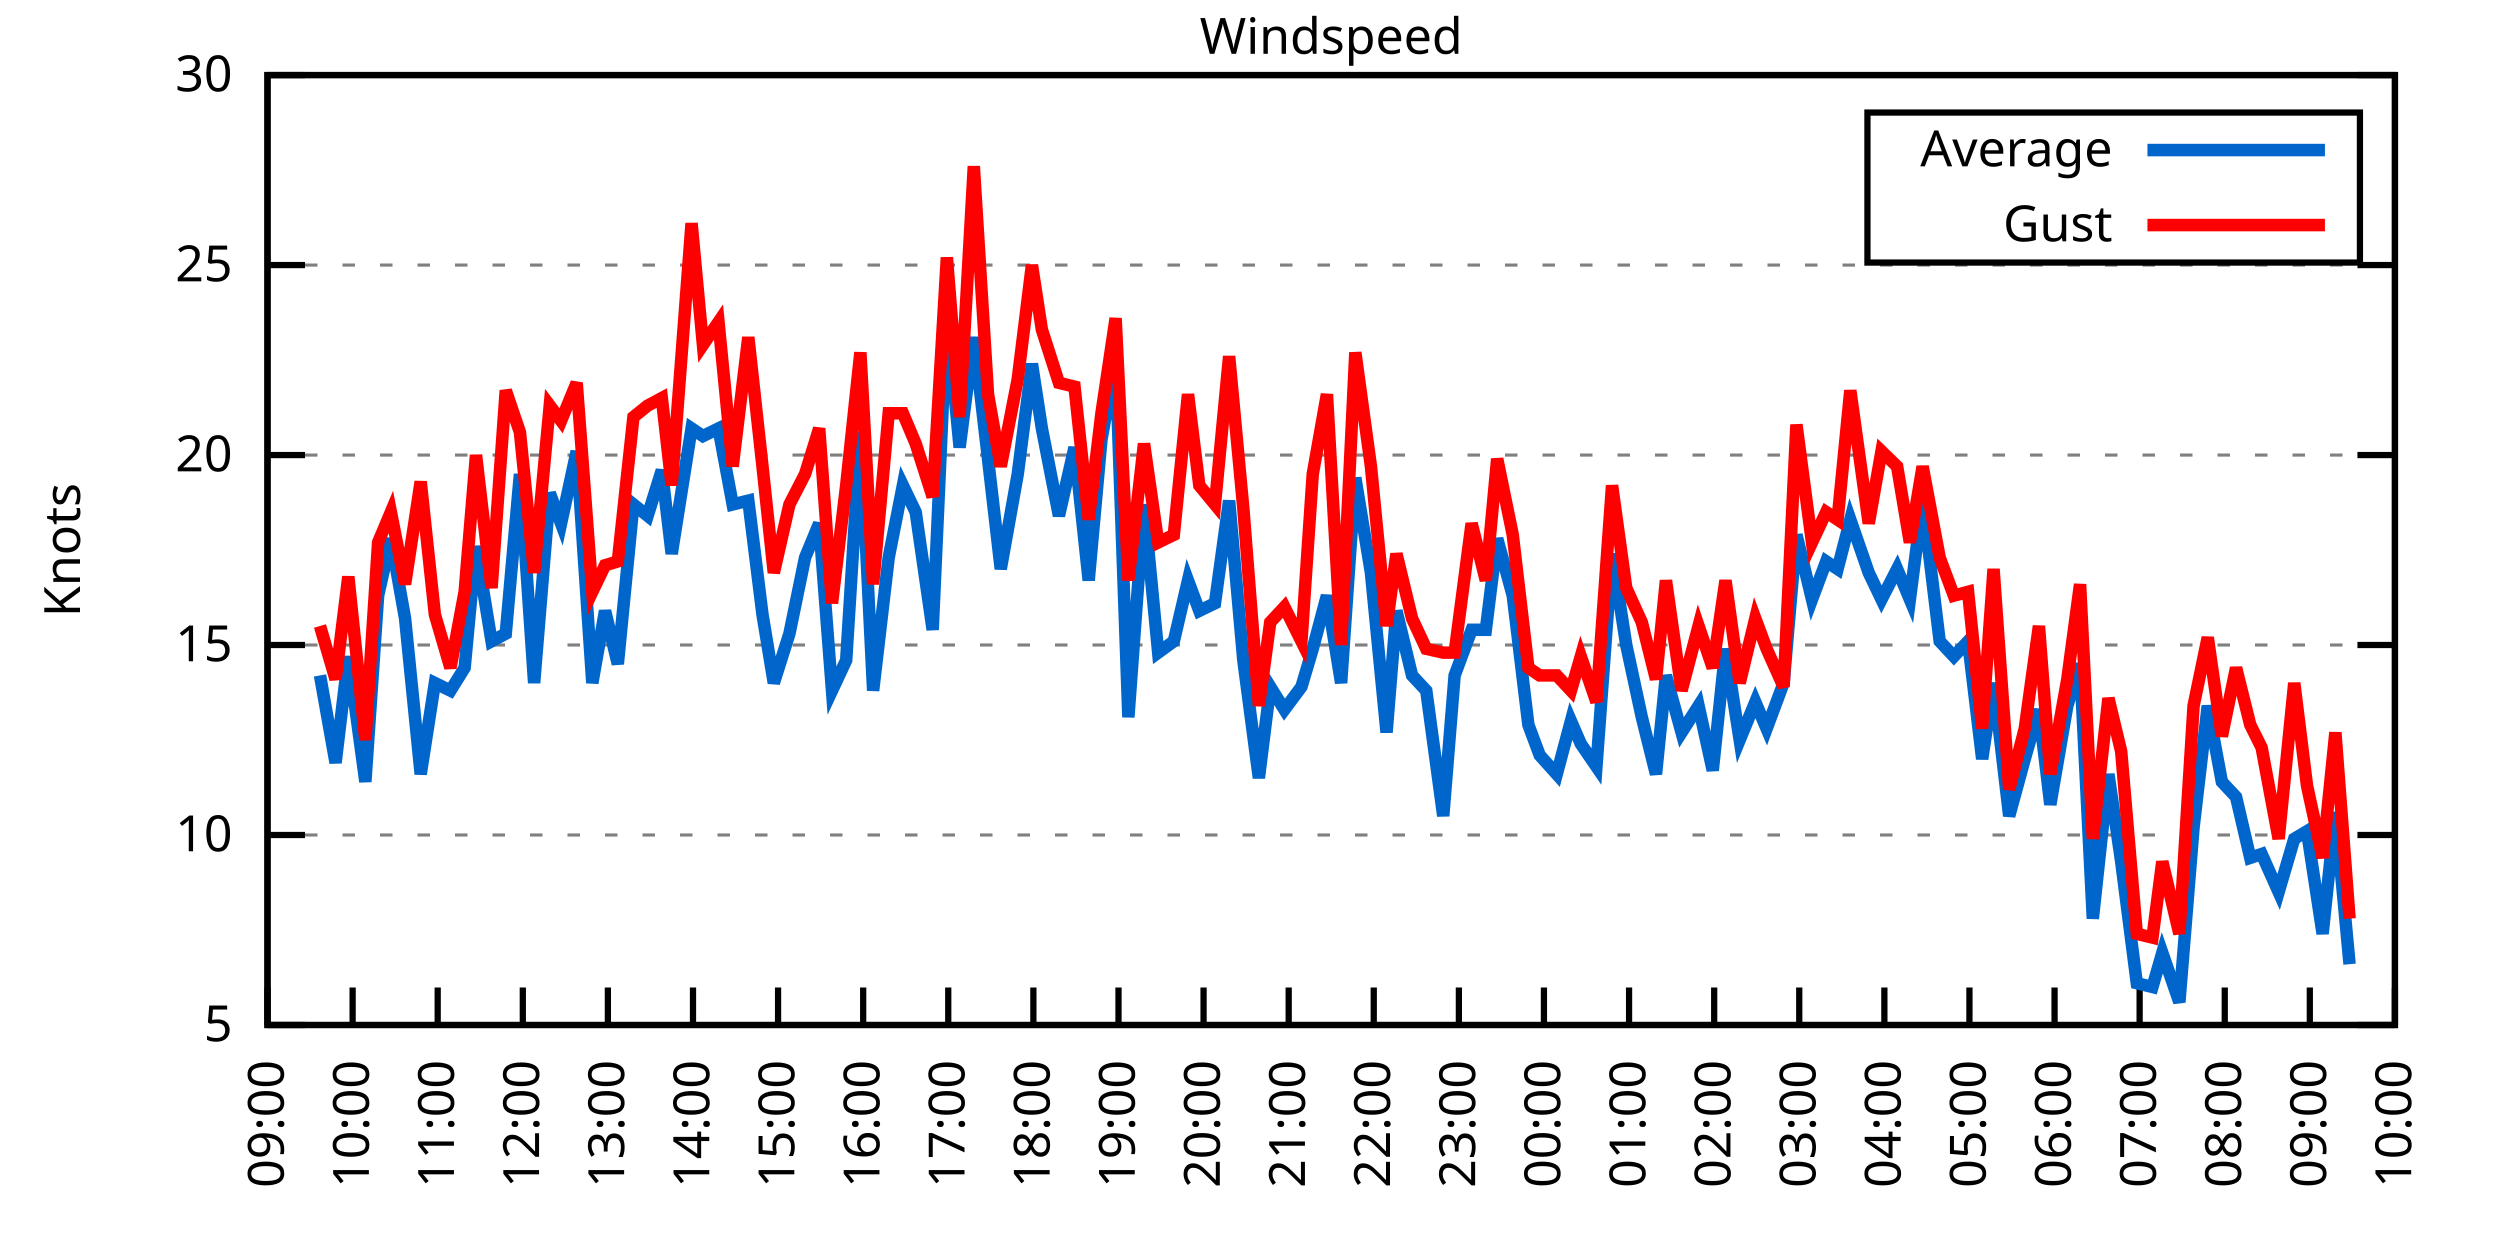
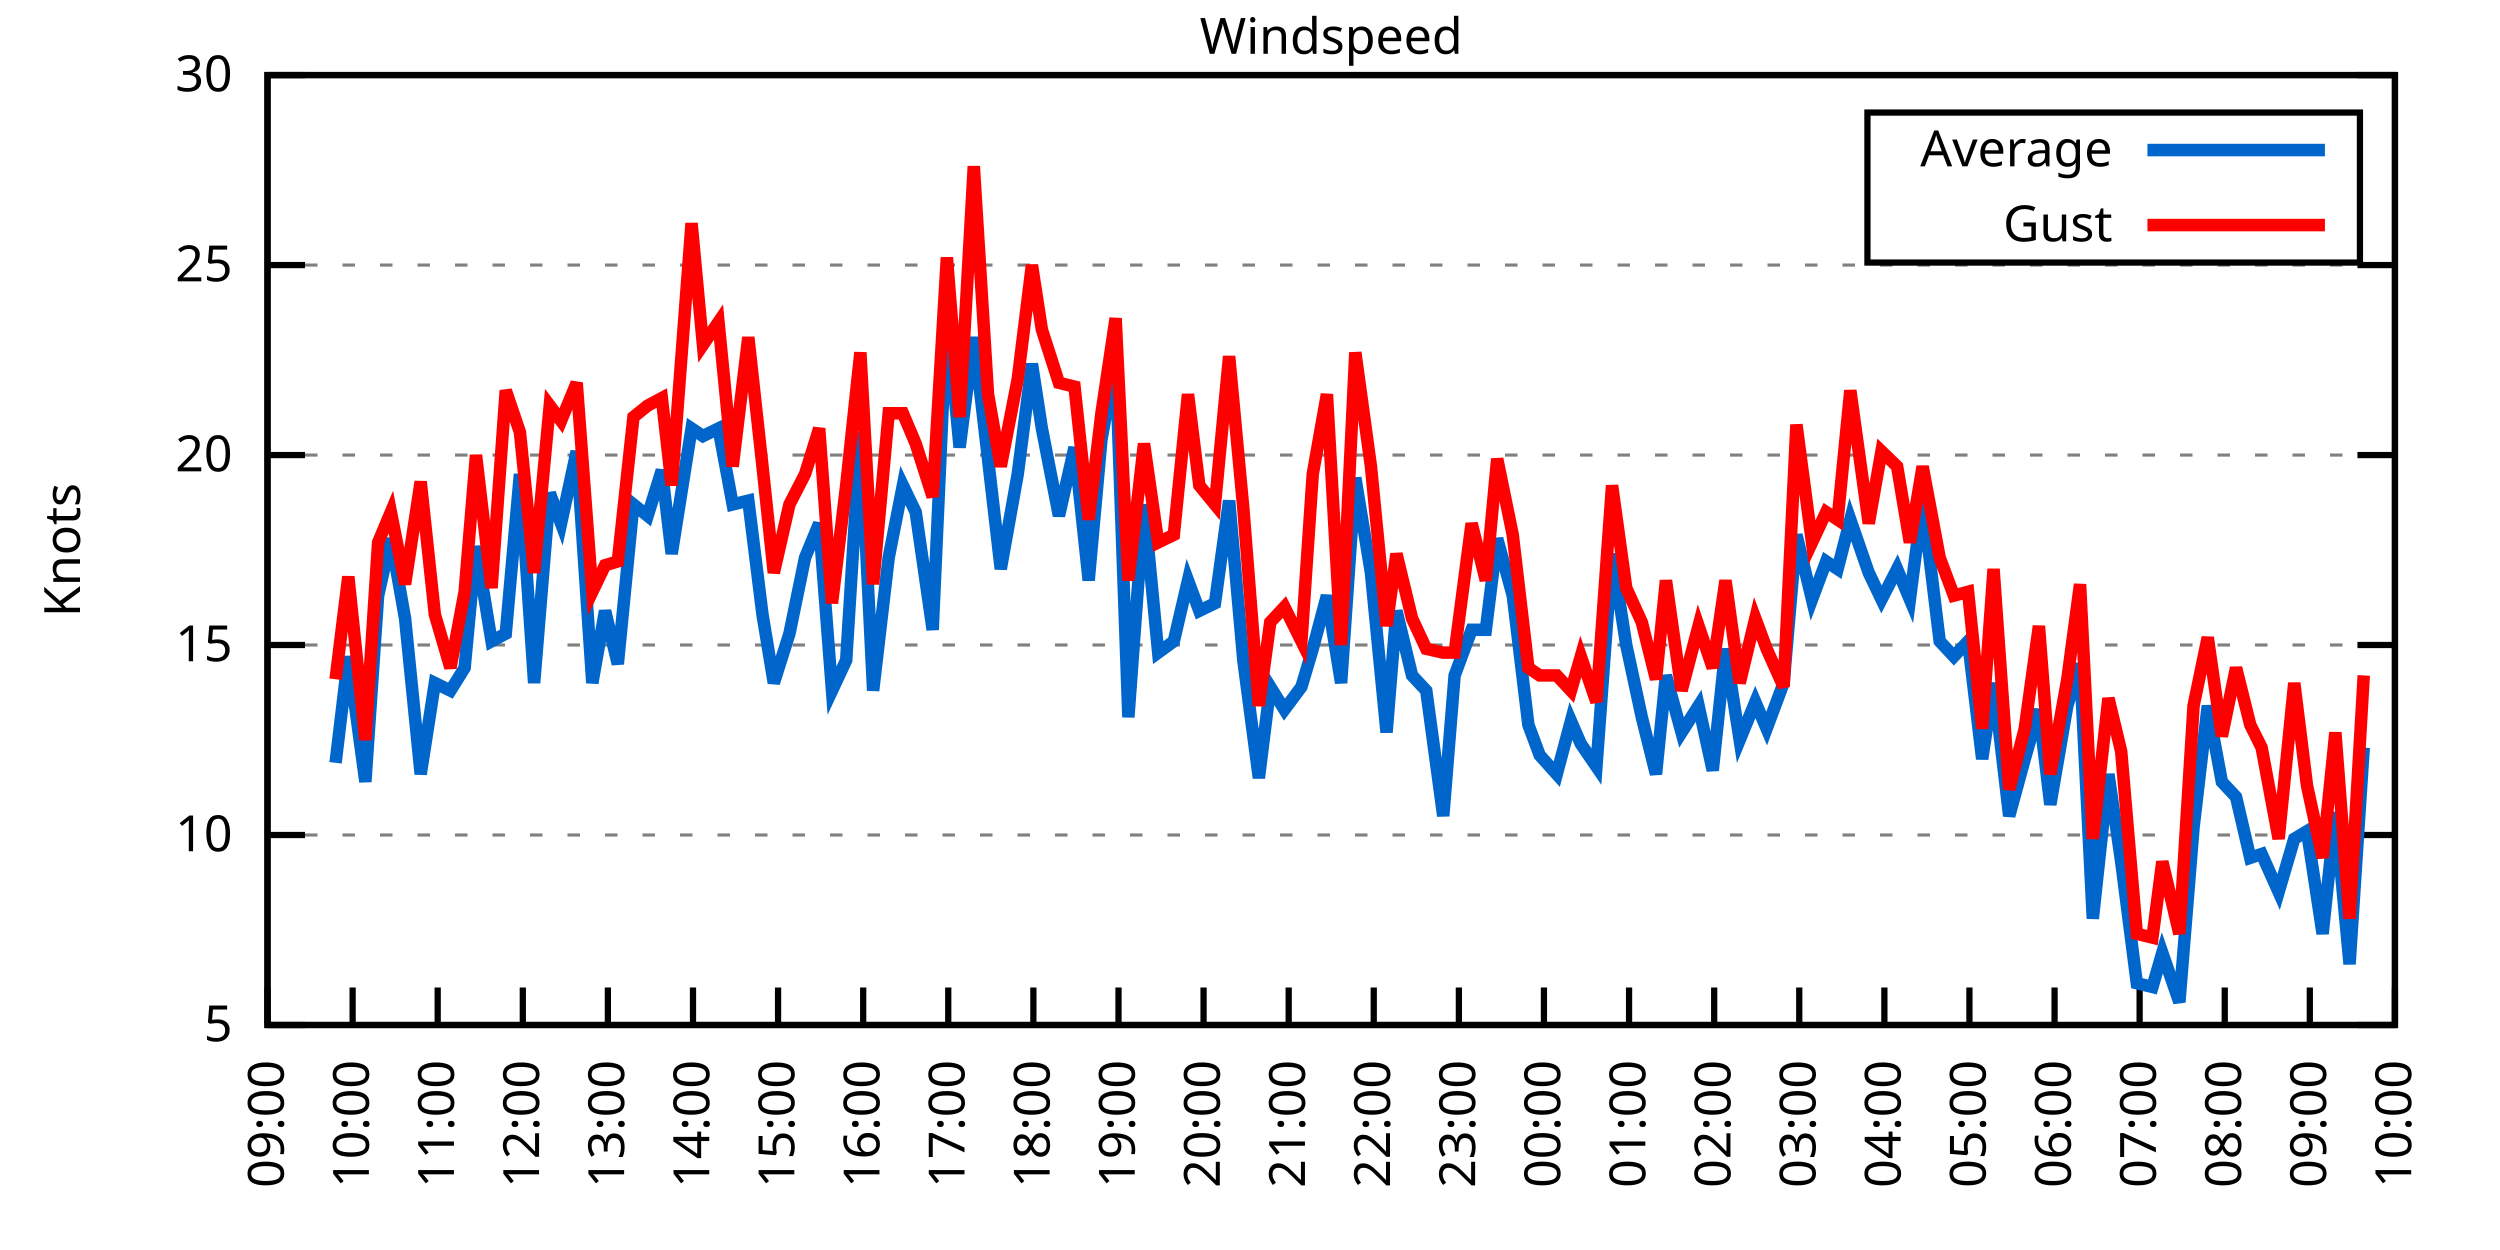
<svg xmlns="http://www.w3.org/2000/svg" xmlns:xlink="http://www.w3.org/1999/xlink" width="400" height="200" viewBox="0 0 400 200">
  <g id="gnuplot_canvas">
    <rect x="0" y="0" width="400" height="200" fill="none" />
    <defs>
      <circle id="gpDot" r="0.5" stroke-width="0.5" stroke="currentColor" />
      <path id="gpPt0" stroke-width="0.333" stroke="currentColor" d="M-1,0 h2 M0,-1 v2" />
      <path id="gpPt1" stroke-width="0.333" stroke="currentColor" d="M-1,-1 L1,1 M1,-1 L-1,1" />
      <path id="gpPt2" stroke-width="0.333" stroke="currentColor" d="M-1,0 L1,0 M0,-1 L0,1 M-1,-1 L1,1 M-1,1 L1,-1" />
      <rect id="gpPt3" stroke-width="0.333" stroke="currentColor" x="-1" y="-1" width="2" height="2" />
      <rect id="gpPt4" stroke-width="0.333" stroke="currentColor" fill="currentColor" x="-1" y="-1" width="2" height="2" />
      <circle id="gpPt5" stroke-width="0.333" stroke="currentColor" cx="0" cy="0" r="1" />
      <use xlink:href="#gpPt5" id="gpPt6" fill="currentColor" stroke="none" />
      <path id="gpPt7" stroke-width="0.333" stroke="currentColor" d="M0,-1.33 L-1.33,0.67 L1.33,0.67 z" />
      <use xlink:href="#gpPt7" id="gpPt8" fill="currentColor" stroke="none" />
      <use xlink:href="#gpPt7" id="gpPt9" stroke="currentColor" transform="rotate(180)" />
      <use xlink:href="#gpPt9" id="gpPt10" fill="currentColor" stroke="none" />
      <use xlink:href="#gpPt3" id="gpPt11" stroke="currentColor" transform="rotate(45)" />
      <use xlink:href="#gpPt11" id="gpPt12" fill="currentColor" stroke="none" />
      <path id="gpPt13" stroke-width="0.333" stroke="currentColor" d="M0,1.330 L1.265,0.411 L0.782,-1.067 L-0.782,-1.076 L-1.265,0.411 z" />
      <use xlink:href="#gpPt13" id="gpPt14" fill="currentColor" stroke="none" />
      <filter id="textbox" filterUnits="objectBoundingBox" x="0" y="0" height="1" width="1">
        <feFlood flood-color="white" flood-opacity="1" result="bgnd" />
        <feComposite in="SourceGraphic" in2="bgnd" operator="atop" />
      </filter>
      <filter id="greybox" filterUnits="objectBoundingBox" x="0" y="0" height="1" width="1">
        <feFlood flood-color="lightgrey" flood-opacity="1" result="grey" />
        <feComposite in="SourceGraphic" in2="grey" operator="atop" />
      </filter>
    </defs>
    <g fill="none" color="white" stroke="currentColor" stroke-width="1.00" stroke-linecap="butt" stroke-linejoin="miter">
</g>
    <g fill="none" color="black" stroke="currentColor" stroke-width="1.00" stroke-linecap="butt" stroke-linejoin="miter">
      <g stroke="none" shape-rendering="crispEdges">
        <polygon fill="rgb(255, 255, 255)" points="42.80,164.00 383.18,164.00 383.18,12.02 42.80,12.02 " />
      </g>
    </g>
    <g fill="none" color="black" stroke="currentColor" stroke-width="1.00" stroke-linecap="butt" stroke-linejoin="miter">
</g>
    <g fill="none" color="black" stroke="black" stroke-width="0.50" stroke-linecap="butt" stroke-linejoin="miter">
</g>
    <g fill="none" color="gray" stroke="currentColor" stroke-width="0.50" stroke-linecap="butt" stroke-linejoin="miter">
      <path stroke="gray" stroke-dasharray="2,4" class="gridline" d="M42.80,164.00 L383.19,164.00  " />
    </g>
    <g fill="none" color="gray" stroke="gray" stroke-width="1.00" stroke-linecap="butt" stroke-linejoin="miter">
</g>
    <g fill="none" color="black" stroke="currentColor" stroke-width="1.00" stroke-linecap="butt" stroke-linejoin="miter">
      <path stroke="black" d="M42.80,164.00 L48.80,164.00 M383.19,164.00 L377.19,164.00  " />
      <g transform="translate(37.20,166.60)" stroke="none" fill="black" font-family="Sans" font-size="8.00" text-anchor="end">
        <text>
          <tspan font-family="Sans"> 5</tspan>
        </text>
      </g>
    </g>
    <g fill="none" color="black" stroke="currentColor" stroke-width="1.00" stroke-linecap="butt" stroke-linejoin="miter">
</g>
    <g fill="none" color="black" stroke="black" stroke-width="0.50" stroke-linecap="butt" stroke-linejoin="miter">
</g>
    <g fill="none" color="gray" stroke="currentColor" stroke-width="0.50" stroke-linecap="butt" stroke-linejoin="miter">
      <path stroke="gray" stroke-dasharray="2,4" class="gridline" d="M42.80,133.60 L383.19,133.60  " />
    </g>
    <g fill="none" color="gray" stroke="gray" stroke-width="1.00" stroke-linecap="butt" stroke-linejoin="miter">
</g>
    <g fill="none" color="black" stroke="currentColor" stroke-width="1.00" stroke-linecap="butt" stroke-linejoin="miter">
      <path stroke="black" d="M42.80,133.60 L48.80,133.60 M383.19,133.60 L377.19,133.60  " />
      <g transform="translate(37.20,136.20)" stroke="none" fill="black" font-family="Sans" font-size="8.00" text-anchor="end">
        <text>
          <tspan font-family="Sans"> 10</tspan>
        </text>
      </g>
    </g>
    <g fill="none" color="black" stroke="currentColor" stroke-width="1.00" stroke-linecap="butt" stroke-linejoin="miter">
</g>
    <g fill="none" color="black" stroke="black" stroke-width="0.50" stroke-linecap="butt" stroke-linejoin="miter">
</g>
    <g fill="none" color="gray" stroke="currentColor" stroke-width="0.50" stroke-linecap="butt" stroke-linejoin="miter">
      <path stroke="gray" stroke-dasharray="2,4" class="gridline" d="M42.80,103.20 L383.19,103.20  " />
    </g>
    <g fill="none" color="gray" stroke="gray" stroke-width="1.00" stroke-linecap="butt" stroke-linejoin="miter">
</g>
    <g fill="none" color="black" stroke="currentColor" stroke-width="1.00" stroke-linecap="butt" stroke-linejoin="miter">
      <path stroke="black" d="M42.80,103.20 L48.80,103.20 M383.19,103.20 L377.19,103.20  " />
      <g transform="translate(37.20,105.80)" stroke="none" fill="black" font-family="Sans" font-size="8.00" text-anchor="end">
        <text>
          <tspan font-family="Sans"> 15</tspan>
        </text>
      </g>
    </g>
    <g fill="none" color="black" stroke="currentColor" stroke-width="1.00" stroke-linecap="butt" stroke-linejoin="miter">
</g>
    <g fill="none" color="black" stroke="black" stroke-width="0.50" stroke-linecap="butt" stroke-linejoin="miter">
</g>
    <g fill="none" color="gray" stroke="currentColor" stroke-width="0.50" stroke-linecap="butt" stroke-linejoin="miter">
      <path stroke="gray" stroke-dasharray="2,4" class="gridline" d="M42.80,72.81 L383.19,72.81  " />
    </g>
    <g fill="none" color="gray" stroke="gray" stroke-width="1.00" stroke-linecap="butt" stroke-linejoin="miter">
</g>
    <g fill="none" color="black" stroke="currentColor" stroke-width="1.00" stroke-linecap="butt" stroke-linejoin="miter">
      <path stroke="black" d="M42.80,72.81 L48.80,72.81 M383.19,72.81 L377.19,72.81  " />
      <g transform="translate(37.20,75.41)" stroke="none" fill="black" font-family="Sans" font-size="8.00" text-anchor="end">
        <text>
          <tspan font-family="Sans"> 20</tspan>
        </text>
      </g>
    </g>
    <g fill="none" color="black" stroke="currentColor" stroke-width="1.00" stroke-linecap="butt" stroke-linejoin="miter">
</g>
    <g fill="none" color="black" stroke="black" stroke-width="0.50" stroke-linecap="butt" stroke-linejoin="miter">
</g>
    <g fill="none" color="gray" stroke="currentColor" stroke-width="0.50" stroke-linecap="butt" stroke-linejoin="miter">
      <path stroke="gray" stroke-dasharray="2,4" class="gridline" d="M42.80,42.41 L383.19,42.41  " />
    </g>
    <g fill="none" color="gray" stroke="gray" stroke-width="1.00" stroke-linecap="butt" stroke-linejoin="miter">
</g>
    <g fill="none" color="black" stroke="currentColor" stroke-width="1.00" stroke-linecap="butt" stroke-linejoin="miter">
      <path stroke="black" d="M42.80,42.41 L48.80,42.41 M383.19,42.41 L377.19,42.41  " />
      <g transform="translate(37.20,45.01)" stroke="none" fill="black" font-family="Sans" font-size="8.00" text-anchor="end">
        <text>
          <tspan font-family="Sans"> 25</tspan>
        </text>
      </g>
    </g>
    <g fill="none" color="black" stroke="currentColor" stroke-width="1.00" stroke-linecap="butt" stroke-linejoin="miter">
</g>
    <g fill="none" color="black" stroke="black" stroke-width="0.50" stroke-linecap="butt" stroke-linejoin="miter">
</g>
    <g fill="none" color="gray" stroke="currentColor" stroke-width="0.50" stroke-linecap="butt" stroke-linejoin="miter">
      <path stroke="gray" stroke-dasharray="2,4" class="gridline" d="M42.80,12.01 L383.19,12.01  " />
    </g>
    <g fill="none" color="gray" stroke="gray" stroke-width="1.00" stroke-linecap="butt" stroke-linejoin="miter">
</g>
    <g fill="none" color="black" stroke="currentColor" stroke-width="1.00" stroke-linecap="butt" stroke-linejoin="miter">
      <path stroke="black" d="M42.80,12.01 L48.80,12.01 M383.19,12.01 L377.19,12.01  " />
      <g transform="translate(37.20,14.61)" stroke="none" fill="black" font-family="Sans" font-size="8.00" text-anchor="end">
        <text>
          <tspan font-family="Sans"> 30</tspan>
        </text>
      </g>
    </g>
    <g fill="none" color="black" stroke="currentColor" stroke-width="1.00" stroke-linecap="butt" stroke-linejoin="miter">
      <path stroke="black" d="M42.80,164.00 L42.80,158.00  " />
      <g transform="translate(45.40,169.60) rotate(270.00)" stroke="none" fill="black" font-family="Sans" font-size="8.00" text-anchor="end">
        <text>
          <tspan font-family="Sans">09:00</tspan>
        </text>
      </g>
    </g>
    <g fill="none" color="black" stroke="currentColor" stroke-width="1.00" stroke-linecap="butt" stroke-linejoin="miter">
      <path stroke="black" d="M56.42,164.00 L56.42,158.00  " />
      <g transform="translate(59.02,169.60) rotate(270.00)" stroke="none" fill="black" font-family="Sans" font-size="8.00" text-anchor="end">
        <text>
          <tspan font-family="Sans">10:00</tspan>
        </text>
      </g>
    </g>
    <g fill="none" color="black" stroke="currentColor" stroke-width="1.00" stroke-linecap="butt" stroke-linejoin="miter">
      <path stroke="black" d="M70.03,164.00 L70.03,158.00  " />
      <g transform="translate(72.63,169.60) rotate(270.00)" stroke="none" fill="black" font-family="Sans" font-size="8.00" text-anchor="end">
        <text>
          <tspan font-family="Sans">11:00</tspan>
        </text>
      </g>
    </g>
    <g fill="none" color="black" stroke="currentColor" stroke-width="1.00" stroke-linecap="butt" stroke-linejoin="miter">
      <path stroke="black" d="M83.65,164.00 L83.65,158.00  " />
      <g transform="translate(86.25,169.60) rotate(270.00)" stroke="none" fill="black" font-family="Sans" font-size="8.00" text-anchor="end">
        <text>
          <tspan font-family="Sans">12:00</tspan>
        </text>
      </g>
    </g>
    <g fill="none" color="black" stroke="currentColor" stroke-width="1.00" stroke-linecap="butt" stroke-linejoin="miter">
      <path stroke="black" d="M97.26,164.00 L97.26,158.00  " />
      <g transform="translate(99.86,169.60) rotate(270.00)" stroke="none" fill="black" font-family="Sans" font-size="8.00" text-anchor="end">
        <text>
          <tspan font-family="Sans">13:00</tspan>
        </text>
      </g>
    </g>
    <g fill="none" color="black" stroke="currentColor" stroke-width="1.00" stroke-linecap="butt" stroke-linejoin="miter">
      <path stroke="black" d="M110.88,164.00 L110.88,158.00  " />
      <g transform="translate(113.48,169.60) rotate(270.00)" stroke="none" fill="black" font-family="Sans" font-size="8.00" text-anchor="end">
        <text>
          <tspan font-family="Sans">14:00</tspan>
        </text>
      </g>
    </g>
    <g fill="none" color="black" stroke="currentColor" stroke-width="1.00" stroke-linecap="butt" stroke-linejoin="miter">
      <path stroke="black" d="M124.49,164.00 L124.49,158.00  " />
      <g transform="translate(127.09,169.60) rotate(270.00)" stroke="none" fill="black" font-family="Sans" font-size="8.00" text-anchor="end">
        <text>
          <tspan font-family="Sans">15:00</tspan>
        </text>
      </g>
    </g>
    <g fill="none" color="black" stroke="currentColor" stroke-width="1.00" stroke-linecap="butt" stroke-linejoin="miter">
      <path stroke="black" d="M138.11,164.00 L138.11,158.00  " />
      <g transform="translate(140.71,169.60) rotate(270.00)" stroke="none" fill="black" font-family="Sans" font-size="8.00" text-anchor="end">
        <text>
          <tspan font-family="Sans">16:00</tspan>
        </text>
      </g>
    </g>
    <g fill="none" color="black" stroke="currentColor" stroke-width="1.00" stroke-linecap="butt" stroke-linejoin="miter">
      <path stroke="black" d="M151.72,164.00 L151.72,158.00  " />
      <g transform="translate(154.32,169.60) rotate(270.00)" stroke="none" fill="black" font-family="Sans" font-size="8.00" text-anchor="end">
        <text>
          <tspan font-family="Sans">17:00</tspan>
        </text>
      </g>
    </g>
    <g fill="none" color="black" stroke="currentColor" stroke-width="1.00" stroke-linecap="butt" stroke-linejoin="miter">
      <path stroke="black" d="M165.34,164.00 L165.34,158.00  " />
      <g transform="translate(167.94,169.60) rotate(270.00)" stroke="none" fill="black" font-family="Sans" font-size="8.00" text-anchor="end">
        <text>
          <tspan font-family="Sans">18:00</tspan>
        </text>
      </g>
    </g>
    <g fill="none" color="black" stroke="currentColor" stroke-width="1.00" stroke-linecap="butt" stroke-linejoin="miter">
      <path stroke="black" d="M178.96,164.00 L178.96,158.00  " />
      <g transform="translate(181.56,169.60) rotate(270.00)" stroke="none" fill="black" font-family="Sans" font-size="8.00" text-anchor="end">
        <text>
          <tspan font-family="Sans">19:00</tspan>
        </text>
      </g>
    </g>
    <g fill="none" color="black" stroke="currentColor" stroke-width="1.00" stroke-linecap="butt" stroke-linejoin="miter">
      <path stroke="black" d="M192.57,164.00 L192.57,158.00  " />
      <g transform="translate(195.17,169.60) rotate(270.00)" stroke="none" fill="black" font-family="Sans" font-size="8.00" text-anchor="end">
        <text>
          <tspan font-family="Sans">20:00</tspan>
        </text>
      </g>
    </g>
    <g fill="none" color="black" stroke="currentColor" stroke-width="1.00" stroke-linecap="butt" stroke-linejoin="miter">
      <path stroke="black" d="M206.19,164.00 L206.19,158.00  " />
      <g transform="translate(208.79,169.60) rotate(270.00)" stroke="none" fill="black" font-family="Sans" font-size="8.00" text-anchor="end">
        <text>
          <tspan font-family="Sans">21:00</tspan>
        </text>
      </g>
    </g>
    <g fill="none" color="black" stroke="currentColor" stroke-width="1.00" stroke-linecap="butt" stroke-linejoin="miter">
      <path stroke="black" d="M219.80,164.00 L219.80,158.00  " />
      <g transform="translate(222.40,169.60) rotate(270.00)" stroke="none" fill="black" font-family="Sans" font-size="8.00" text-anchor="end">
        <text>
          <tspan font-family="Sans">22:00</tspan>
        </text>
      </g>
    </g>
    <g fill="none" color="black" stroke="currentColor" stroke-width="1.00" stroke-linecap="butt" stroke-linejoin="miter">
      <path stroke="black" d="M233.42,164.00 L233.42,158.00  " />
      <g transform="translate(236.02,169.60) rotate(270.00)" stroke="none" fill="black" font-family="Sans" font-size="8.00" text-anchor="end">
        <text>
          <tspan font-family="Sans">23:00</tspan>
        </text>
      </g>
    </g>
    <g fill="none" color="black" stroke="currentColor" stroke-width="1.00" stroke-linecap="butt" stroke-linejoin="miter">
      <path stroke="black" d="M247.03,164.00 L247.03,158.00  " />
      <g transform="translate(249.63,169.60) rotate(270.00)" stroke="none" fill="black" font-family="Sans" font-size="8.00" text-anchor="end">
        <text>
          <tspan font-family="Sans">00:00</tspan>
        </text>
      </g>
    </g>
    <g fill="none" color="black" stroke="currentColor" stroke-width="1.00" stroke-linecap="butt" stroke-linejoin="miter">
      <path stroke="black" d="M260.65,164.00 L260.65,158.00  " />
      <g transform="translate(263.25,169.60) rotate(270.00)" stroke="none" fill="black" font-family="Sans" font-size="8.00" text-anchor="end">
        <text>
          <tspan font-family="Sans">01:00</tspan>
        </text>
      </g>
    </g>
    <g fill="none" color="black" stroke="currentColor" stroke-width="1.00" stroke-linecap="butt" stroke-linejoin="miter">
      <path stroke="black" d="M274.27,164.00 L274.27,158.00  " />
      <g transform="translate(276.87,169.60) rotate(270.00)" stroke="none" fill="black" font-family="Sans" font-size="8.00" text-anchor="end">
        <text>
          <tspan font-family="Sans">02:00</tspan>
        </text>
      </g>
    </g>
    <g fill="none" color="black" stroke="currentColor" stroke-width="1.00" stroke-linecap="butt" stroke-linejoin="miter">
      <path stroke="black" d="M287.88,164.00 L287.88,158.00  " />
      <g transform="translate(290.48,169.60) rotate(270.00)" stroke="none" fill="black" font-family="Sans" font-size="8.00" text-anchor="end">
        <text>
          <tspan font-family="Sans">03:00</tspan>
        </text>
      </g>
    </g>
    <g fill="none" color="black" stroke="currentColor" stroke-width="1.00" stroke-linecap="butt" stroke-linejoin="miter">
      <path stroke="black" d="M301.50,164.00 L301.50,158.00  " />
      <g transform="translate(304.10,169.60) rotate(270.00)" stroke="none" fill="black" font-family="Sans" font-size="8.00" text-anchor="end">
        <text>
          <tspan font-family="Sans">04:00</tspan>
        </text>
      </g>
    </g>
    <g fill="none" color="black" stroke="currentColor" stroke-width="1.00" stroke-linecap="butt" stroke-linejoin="miter">
      <path stroke="black" d="M315.11,164.00 L315.11,158.00  " />
      <g transform="translate(317.71,169.60) rotate(270.00)" stroke="none" fill="black" font-family="Sans" font-size="8.00" text-anchor="end">
        <text>
          <tspan font-family="Sans">05:00</tspan>
        </text>
      </g>
    </g>
    <g fill="none" color="black" stroke="currentColor" stroke-width="1.00" stroke-linecap="butt" stroke-linejoin="miter">
      <path stroke="black" d="M328.73,164.00 L328.73,158.00  " />
      <g transform="translate(331.33,169.60) rotate(270.00)" stroke="none" fill="black" font-family="Sans" font-size="8.00" text-anchor="end">
        <text>
          <tspan font-family="Sans">06:00</tspan>
        </text>
      </g>
    </g>
    <g fill="none" color="black" stroke="currentColor" stroke-width="1.00" stroke-linecap="butt" stroke-linejoin="miter">
      <path stroke="black" d="M342.34,164.00 L342.34,158.00  " />
      <g transform="translate(344.94,169.60) rotate(270.00)" stroke="none" fill="black" font-family="Sans" font-size="8.00" text-anchor="end">
        <text>
          <tspan font-family="Sans">07:00</tspan>
        </text>
      </g>
    </g>
    <g fill="none" color="black" stroke="currentColor" stroke-width="1.00" stroke-linecap="butt" stroke-linejoin="miter">
      <path stroke="black" d="M355.96,164.00 L355.96,158.00  " />
      <g transform="translate(358.56,169.60) rotate(270.00)" stroke="none" fill="black" font-family="Sans" font-size="8.00" text-anchor="end">
        <text>
          <tspan font-family="Sans">08:00</tspan>
        </text>
      </g>
    </g>
    <g fill="none" color="black" stroke="currentColor" stroke-width="1.00" stroke-linecap="butt" stroke-linejoin="miter">
      <path stroke="black" d="M369.57,164.00 L369.57,158.00  " />
      <g transform="translate(372.17,169.60) rotate(270.00)" stroke="none" fill="black" font-family="Sans" font-size="8.00" text-anchor="end">
        <text>
          <tspan font-family="Sans">09:00</tspan>
        </text>
      </g>
    </g>
    <g fill="none" color="black" stroke="currentColor" stroke-width="1.00" stroke-linecap="butt" stroke-linejoin="miter">
      <path stroke="black" d="M383.19,164.00 L383.19,158.00  " />
      <g transform="translate(385.79,169.60) rotate(270.00)" stroke="none" fill="black" font-family="Sans" font-size="8.00" text-anchor="end">
        <text>
          <tspan font-family="Sans">10:00</tspan>
        </text>
      </g>
    </g>
    <g fill="none" color="black" stroke="currentColor" stroke-width="1.00" stroke-linecap="butt" stroke-linejoin="miter">
</g>
    <g fill="none" color="black" stroke="currentColor" stroke-width="1.00" stroke-linecap="butt" stroke-linejoin="miter">
      <path stroke="black" d="M42.80,12.01 L42.80,164.00 L383.19,164.00 L383.19,12.01 L42.80,12.01 Z  " />
    </g>
    <g fill="none" color="black" stroke="currentColor" stroke-width="1.00" stroke-linecap="butt" stroke-linejoin="miter">
</g>
    <g fill="none" color="black" stroke="currentColor" stroke-width="1.00" stroke-linecap="butt" stroke-linejoin="miter">
      <path stroke="black" d="M298.79,42.01 L298.79,18.01 L377.59,18.01 L377.59,42.01 L298.79,42.01 Z  " />
    </g>
    <g id="Windspeed_plot_1">
      <g fill="none" color="white" stroke="black" stroke-width="2.00" stroke-linecap="butt" stroke-linejoin="miter">
</g>
      <g fill="none" color="black" stroke="currentColor" stroke-width="2.00" stroke-linecap="butt" stroke-linejoin="miter">
        <g transform="translate(337.99,26.61)" stroke="none" fill="black" font-family="Sans" font-size="8.00" text-anchor="end">
          <text>
            <tspan font-family="Sans">Average</tspan>
          </text>
        </g>
      </g>
      <g fill="none" color="black" stroke="currentColor" stroke-width="2.00" stroke-linecap="butt" stroke-linejoin="miter">
-         <path stroke="rgb(  0, 102, 204)" d="M343.59,24.01 L371.99,24.01 M51.20,108.07 L53.69,122.05 L55.73,105.03 L58.46,125.09 L60.50,95.30 L62.54,86.18   L64.81,98.95 L67.31,123.87 L69.58,109.28 L72.07,110.50 L74.34,106.85 L76.16,87.40 L78.65,102.60 L80.92,101.38   L83.19,75.85 L85.46,109.28 L87.96,78.89 L89.77,83.75 L92.27,72.20 L94.77,109.28 L96.81,97.73 L98.85,106.24   L101.35,80.71 L103.62,82.53 L105.89,75.24 L107.47,88.61 L110.65,68.55 L112.47,69.77 L114.96,68.55 L117.23,80.71   L119.73,80.10 L122.00,98.34 L123.81,109.28 L126.31,101.38 L128.81,89.22 L131.07,83.75 L133.12,110.50 L135.39,105.64   L137.66,69.16 L139.70,110.50 L142.19,89.22 L144.46,77.67 L146.51,81.93 L149.23,100.77 L151.50,50.31 L153.54,71.59   L155.81,53.96 L158.08,73.41 L160.12,91.04 L162.84,75.85 L165.11,58.21 L166.70,68.55 L169.43,82.53 L171.92,71.59   L174.19,92.87 L176.23,70.37 L178.50,57.61 L180.54,114.76 L183.04,80.71 L185.31,104.42 L187.81,102.60 L190.08,92.87   L191.89,97.73 L194.39,96.52 L196.66,80.10 L198.93,105.64 L201.42,124.48 L203.24,109.89 L205.51,113.54 L208.23,109.89   L210.04,103.81 L212.31,95.30 L214.58,109.28 L216.85,76.45 L219.35,91.65 L221.85,117.19 L223.43,97.73 L225.93,108.07   L228.20,110.50 L230.92,130.56 L232.74,108.07 L235.46,100.77 L237.73,100.77 L239.55,86.18 L242.04,95.30 L244.54,115.97   L246.35,120.83 L249.08,123.87 L251.35,115.36 L252.93,119.01 L255.43,122.66 L257.93,88.61 L260.20,103.20 L262.69,114.76   L264.96,123.87 L266.55,108.07 L269.05,117.19 L271.77,112.93 L274.04,123.27 L276.08,103.81 L278.35,118.40 L280.85,112.32   L282.66,116.58 L285.38,109.28 L287.43,85.57 L289.92,95.91 L292.19,89.83 L294.01,91.04 L296.05,83.14 L299.00,91.65   L301.04,95.91 L303.54,91.04 L305.58,95.91 L307.62,80.10 L310.35,102.60 L312.62,105.03 L314.89,102.60 L317.15,121.44   L318.97,109.28 L321.47,130.56 L323.96,121.44 L326.23,113.54 L328.05,128.74 L330.77,112.93 L332.81,106.24 L334.85,146.98   L337.35,123.87 L339.39,137.86 L341.89,157.31 L344.39,157.92 L345.97,152.45 L348.70,160.35 L350.97,132.39 L353.24,112.93   L355.50,125.09 L357.77,127.52 L360.04,137.25 L361.86,136.64 L364.58,142.72 L367.08,134.21 L369.12,132.99 L371.62,149.41   L373.66,129.95 L375.93,154.27  " />
+         <path stroke="rgb(  0, 102, 204)" d="M343.59,24.01 L371.99,24.01 M53.69,122.05 L55.73,105.03 L58.46,125.09 L60.50,95.30 L62.54,86.18 L64.81,98.95   L67.31,123.87 L69.58,109.28 L72.07,110.50 L74.34,106.85 L76.16,87.40 L78.65,102.60 L80.92,101.38 L83.19,75.85   L85.46,109.28 L87.96,78.89 L89.77,83.75 L92.27,72.20 L94.77,109.28 L96.81,97.73 L98.85,106.24 L101.35,80.71   L103.62,82.53 L105.89,75.24 L107.47,88.61 L110.65,68.55 L112.47,69.77 L114.96,68.55 L117.23,80.71 L119.73,80.10   L122.00,98.34 L123.81,109.28 L126.31,101.38 L128.81,89.22 L131.07,83.75 L133.12,110.50 L135.39,105.64 L137.66,69.16   L139.70,110.50 L142.19,89.22 L144.46,77.67 L146.51,81.93 L149.23,100.77 L151.50,50.31 L153.54,71.59 L155.81,53.96   L158.08,73.41 L160.12,91.04 L162.84,75.85 L165.11,58.21 L166.70,68.55 L169.43,82.53 L171.92,71.59 L174.19,92.87   L176.23,70.37 L178.50,57.61 L180.54,114.76 L183.04,80.71 L185.31,104.42 L187.81,102.60 L190.08,92.87 L191.89,97.73   L194.39,96.52 L196.66,80.10 L198.93,105.64 L201.42,124.48 L203.24,109.89 L205.51,113.54 L208.23,109.89 L210.04,103.81   L212.31,95.30 L214.58,109.28 L216.85,76.45 L219.35,91.65 L221.85,117.19 L223.43,97.73 L225.93,108.07 L228.20,110.50   L230.92,130.56 L232.74,108.07 L235.46,100.77 L237.73,100.77 L239.55,86.18 L242.04,95.30 L244.54,115.97 L246.35,120.83   L249.08,123.87 L251.35,115.36 L252.93,119.01 L255.43,122.66 L257.93,88.61 L260.20,103.20 L262.69,114.76 L264.96,123.87   L266.55,108.07 L269.05,117.19 L271.77,112.93 L274.04,123.27 L276.08,103.81 L278.35,118.40 L280.85,112.32 L282.66,116.58   L285.38,109.28 L287.43,85.57 L289.92,95.91 L292.19,89.83 L294.01,91.04 L296.05,83.14 L299.00,91.65 L301.04,95.91   L303.54,91.04 L305.58,95.91 L307.62,80.10 L310.35,102.60 L312.62,105.03 L314.89,102.60 L317.15,121.44 L318.97,109.28   L321.47,130.56 L323.96,121.44 L326.23,113.54 L328.05,128.74 L330.77,112.93 L332.81,106.24 L334.85,146.98 L337.35,123.87   L339.39,137.86 L341.89,157.31 L344.39,157.92 L345.97,152.45 L348.70,160.35 L350.97,132.39 L353.24,112.93 L355.50,125.09   L357.77,127.52 L360.04,137.25 L361.86,136.64 L364.58,142.72 L367.08,134.21 L369.12,132.99 L371.62,149.41 L373.66,129.95   L375.93,154.27 L378.20,119.62  " />
      </g>
    </g>
    <g id="Windspeed_plot_2">
      <g fill="none" color="black" stroke="currentColor" stroke-width="2.00" stroke-linecap="butt" stroke-linejoin="miter">
        <g transform="translate(337.99,38.61)" stroke="none" fill="black" font-family="Sans" font-size="8.00" text-anchor="end">
          <text>
            <tspan font-family="Sans">Gust</tspan>
          </text>
        </g>
      </g>
      <g fill="none" color="black" stroke="currentColor" stroke-width="2.00" stroke-linecap="butt" stroke-linejoin="miter">
-         <path stroke="rgb(255,   0,   0)" d="M343.59,36.01 L371.99,36.01 M51.20,100.16 L53.69,108.68 L55.73,92.26 L58.46,118.40 L60.50,86.79 L62.54,81.93   L64.81,93.48 L67.31,77.06 L69.58,98.34 L72.07,106.85 L74.34,94.69 L76.16,72.81 L78.65,94.08 L80.92,62.47   L83.19,69.16 L85.46,91.65 L87.96,64.90 L89.77,67.33 L92.27,61.25 L94.77,94.69 L96.81,90.44 L98.85,89.83   L101.35,66.73 L103.62,64.90 L105.89,63.69 L107.47,77.67 L110.65,35.72 L112.47,55.18 L114.96,51.53 L117.23,74.63   L119.73,53.96 L122.00,74.63 L123.81,91.65 L126.31,80.71 L128.81,75.85 L131.07,68.55 L133.12,96.52 L135.39,77.67   L137.66,56.39 L139.70,93.48 L142.19,66.12 L144.46,66.12 L146.51,70.98 L149.23,79.49 L151.50,41.19 L153.54,66.73   L155.81,26.60 L158.08,63.08 L160.12,74.63 L162.84,60.65 L165.11,42.41 L166.70,52.74 L169.43,61.25 L171.92,61.86   L174.19,83.14 L176.23,66.12 L178.50,50.92 L180.54,92.87 L183.04,70.98 L185.31,86.79 L187.81,85.57 L190.08,63.08   L191.89,77.67 L194.39,80.71 L196.66,57.00 L198.93,81.32 L201.42,112.93 L203.24,99.56 L205.51,97.12 L208.23,102.60   L210.04,75.85 L212.31,63.08 L214.58,103.20 L216.85,56.39 L219.35,74.63 L221.85,100.16 L223.43,88.61 L225.93,98.95   L228.20,103.81 L230.92,104.42 L232.74,104.42 L235.46,83.75 L237.73,92.87 L239.55,73.41 L242.04,85.57 L244.54,106.85   L246.35,108.07 L249.08,108.07 L251.35,110.50 L252.93,105.03 L255.43,112.32 L257.93,77.67 L260.20,94.08 L262.69,99.56   L264.96,108.68 L266.55,92.87 L269.05,110.50 L271.77,100.16 L274.04,106.85 L276.08,92.87 L278.35,109.28 L280.85,98.95   L282.66,103.81 L285.38,109.89 L287.43,67.94 L289.92,86.79 L292.19,81.93 L294.01,83.14 L296.05,62.47 L299.00,83.75   L301.04,72.20 L303.54,74.63 L305.58,86.79 L307.62,74.63 L310.35,89.22 L312.62,95.30 L314.89,94.69 L317.15,116.58   L318.97,91.04 L321.47,126.31 L323.96,116.58 L326.23,100.16 L328.05,123.87 L330.77,108.68 L332.81,93.48 L334.85,134.21   L337.35,111.72 L339.39,120.23 L341.89,149.41 L344.39,150.02 L345.97,137.86 L348.70,149.41 L350.97,112.93 L353.24,101.99   L355.50,117.80 L357.77,106.85 L360.04,115.97 L361.86,119.62 L364.58,134.21 L367.08,109.28 L369.12,125.70 L371.62,137.25   L373.66,117.19 L375.93,146.98  " />
+         <path stroke="rgb(255,   0,   0)" d="M343.59,36.01 L371.99,36.01 M53.69,108.68 L55.73,92.26 L58.46,118.40 L60.50,86.79 L62.54,81.93 L64.81,93.48   L67.31,77.06 L69.58,98.34 L72.07,106.85 L74.34,94.69 L76.16,72.81 L78.65,94.08 L80.92,62.47 L83.19,69.16   L85.46,91.65 L87.96,64.90 L89.77,67.33 L92.27,61.25 L94.77,94.69 L96.81,90.44 L98.85,89.83 L101.35,66.73   L103.62,64.90 L105.89,63.69 L107.47,77.67 L110.65,35.72 L112.47,55.18 L114.96,51.53 L117.23,74.63 L119.73,53.96   L122.00,74.63 L123.81,91.65 L126.31,80.71 L128.81,75.85 L131.07,68.55 L133.12,96.52 L135.39,77.67 L137.66,56.39   L139.70,93.48 L142.19,66.12 L144.46,66.12 L146.51,70.98 L149.23,79.49 L151.50,41.19 L153.54,66.73 L155.81,26.60   L158.08,63.08 L160.12,74.63 L162.84,60.65 L165.11,42.41 L166.70,52.74 L169.43,61.25 L171.92,61.86 L174.19,83.14   L176.23,66.12 L178.50,50.92 L180.54,92.87 L183.04,70.98 L185.31,86.79 L187.81,85.57 L190.08,63.08 L191.89,77.67   L194.39,80.71 L196.66,57.00 L198.93,81.32 L201.42,112.93 L203.24,99.56 L205.51,97.12 L208.23,102.60 L210.04,75.85   L212.31,63.08 L214.58,103.20 L216.85,56.39 L219.35,74.63 L221.85,100.16 L223.43,88.61 L225.93,98.95 L228.20,103.81   L230.92,104.42 L232.74,104.42 L235.46,83.75 L237.73,92.87 L239.55,73.41 L242.04,85.57 L244.54,106.85 L246.35,108.07   L249.08,108.07 L251.35,110.50 L252.93,105.03 L255.43,112.32 L257.93,77.67 L260.20,94.08 L262.69,99.56 L264.96,108.68   L266.55,92.87 L269.05,110.50 L271.77,100.16 L274.04,106.85 L276.08,92.87 L278.35,109.28 L280.85,98.95 L282.66,103.81   L285.38,109.89 L287.43,67.94 L289.92,86.79 L292.19,81.93 L294.01,83.14 L296.05,62.47 L299.00,83.75 L301.04,72.20   L303.54,74.63 L305.58,86.79 L307.62,74.63 L310.35,89.22 L312.62,95.30 L314.89,94.69 L317.15,116.58 L318.97,91.04   L321.47,126.31 L323.96,116.58 L326.23,100.16 L328.05,123.87 L330.77,108.68 L332.81,93.48 L334.85,134.21 L337.35,111.72   L339.39,120.23 L341.89,149.41 L344.39,150.02 L345.97,137.86 L348.70,149.41 L350.97,112.93 L353.24,101.99 L355.50,117.80   L357.77,106.85 L360.04,115.97 L361.86,119.62 L364.58,134.21 L367.08,109.28 L369.12,125.70 L371.62,137.25 L373.66,117.19   L375.93,146.98 L378.20,108.07  " />
      </g>
    </g>
    <g fill="none" color="black" stroke="currentColor" stroke-width="2.00" stroke-linecap="butt" stroke-linejoin="miter">
</g>
    <g fill="none" color="black" stroke="black" stroke-width="1.00" stroke-linecap="butt" stroke-linejoin="miter">
</g>
    <g fill="none" color="black" stroke="currentColor" stroke-width="1.00" stroke-linecap="butt" stroke-linejoin="miter">
      <path stroke="black" d="M42.80,12.01 L42.80,164.00 L383.19,164.00 L383.19,12.01 L42.80,12.01 Z  " />
      <g transform="translate(12.80,88.01) rotate(270.00)" stroke="none" fill="black" font-family="Sans" font-size="8.00" text-anchor="middle">
        <text>
          <tspan font-family="Sans">Knots</tspan>
        </text>
      </g>
    </g>
    <g fill="none" color="black" stroke="currentColor" stroke-width="1.00" stroke-linecap="butt" stroke-linejoin="miter">
</g>
    <g fill="none" color="black" stroke="currentColor" stroke-width="1.00" stroke-linecap="butt" stroke-linejoin="miter">
      <g transform="translate(212.99,8.61)" stroke="none" fill="black" font-family="Sans" font-size="8.00" text-anchor="middle">
        <text>
          <tspan font-family="Sans">Windspeed</tspan>
        </text>
      </g>
    </g>
    <g fill="none" color="black" stroke="currentColor" stroke-width="1.00" stroke-linecap="butt" stroke-linejoin="miter">
</g>
  </g>
</svg>
